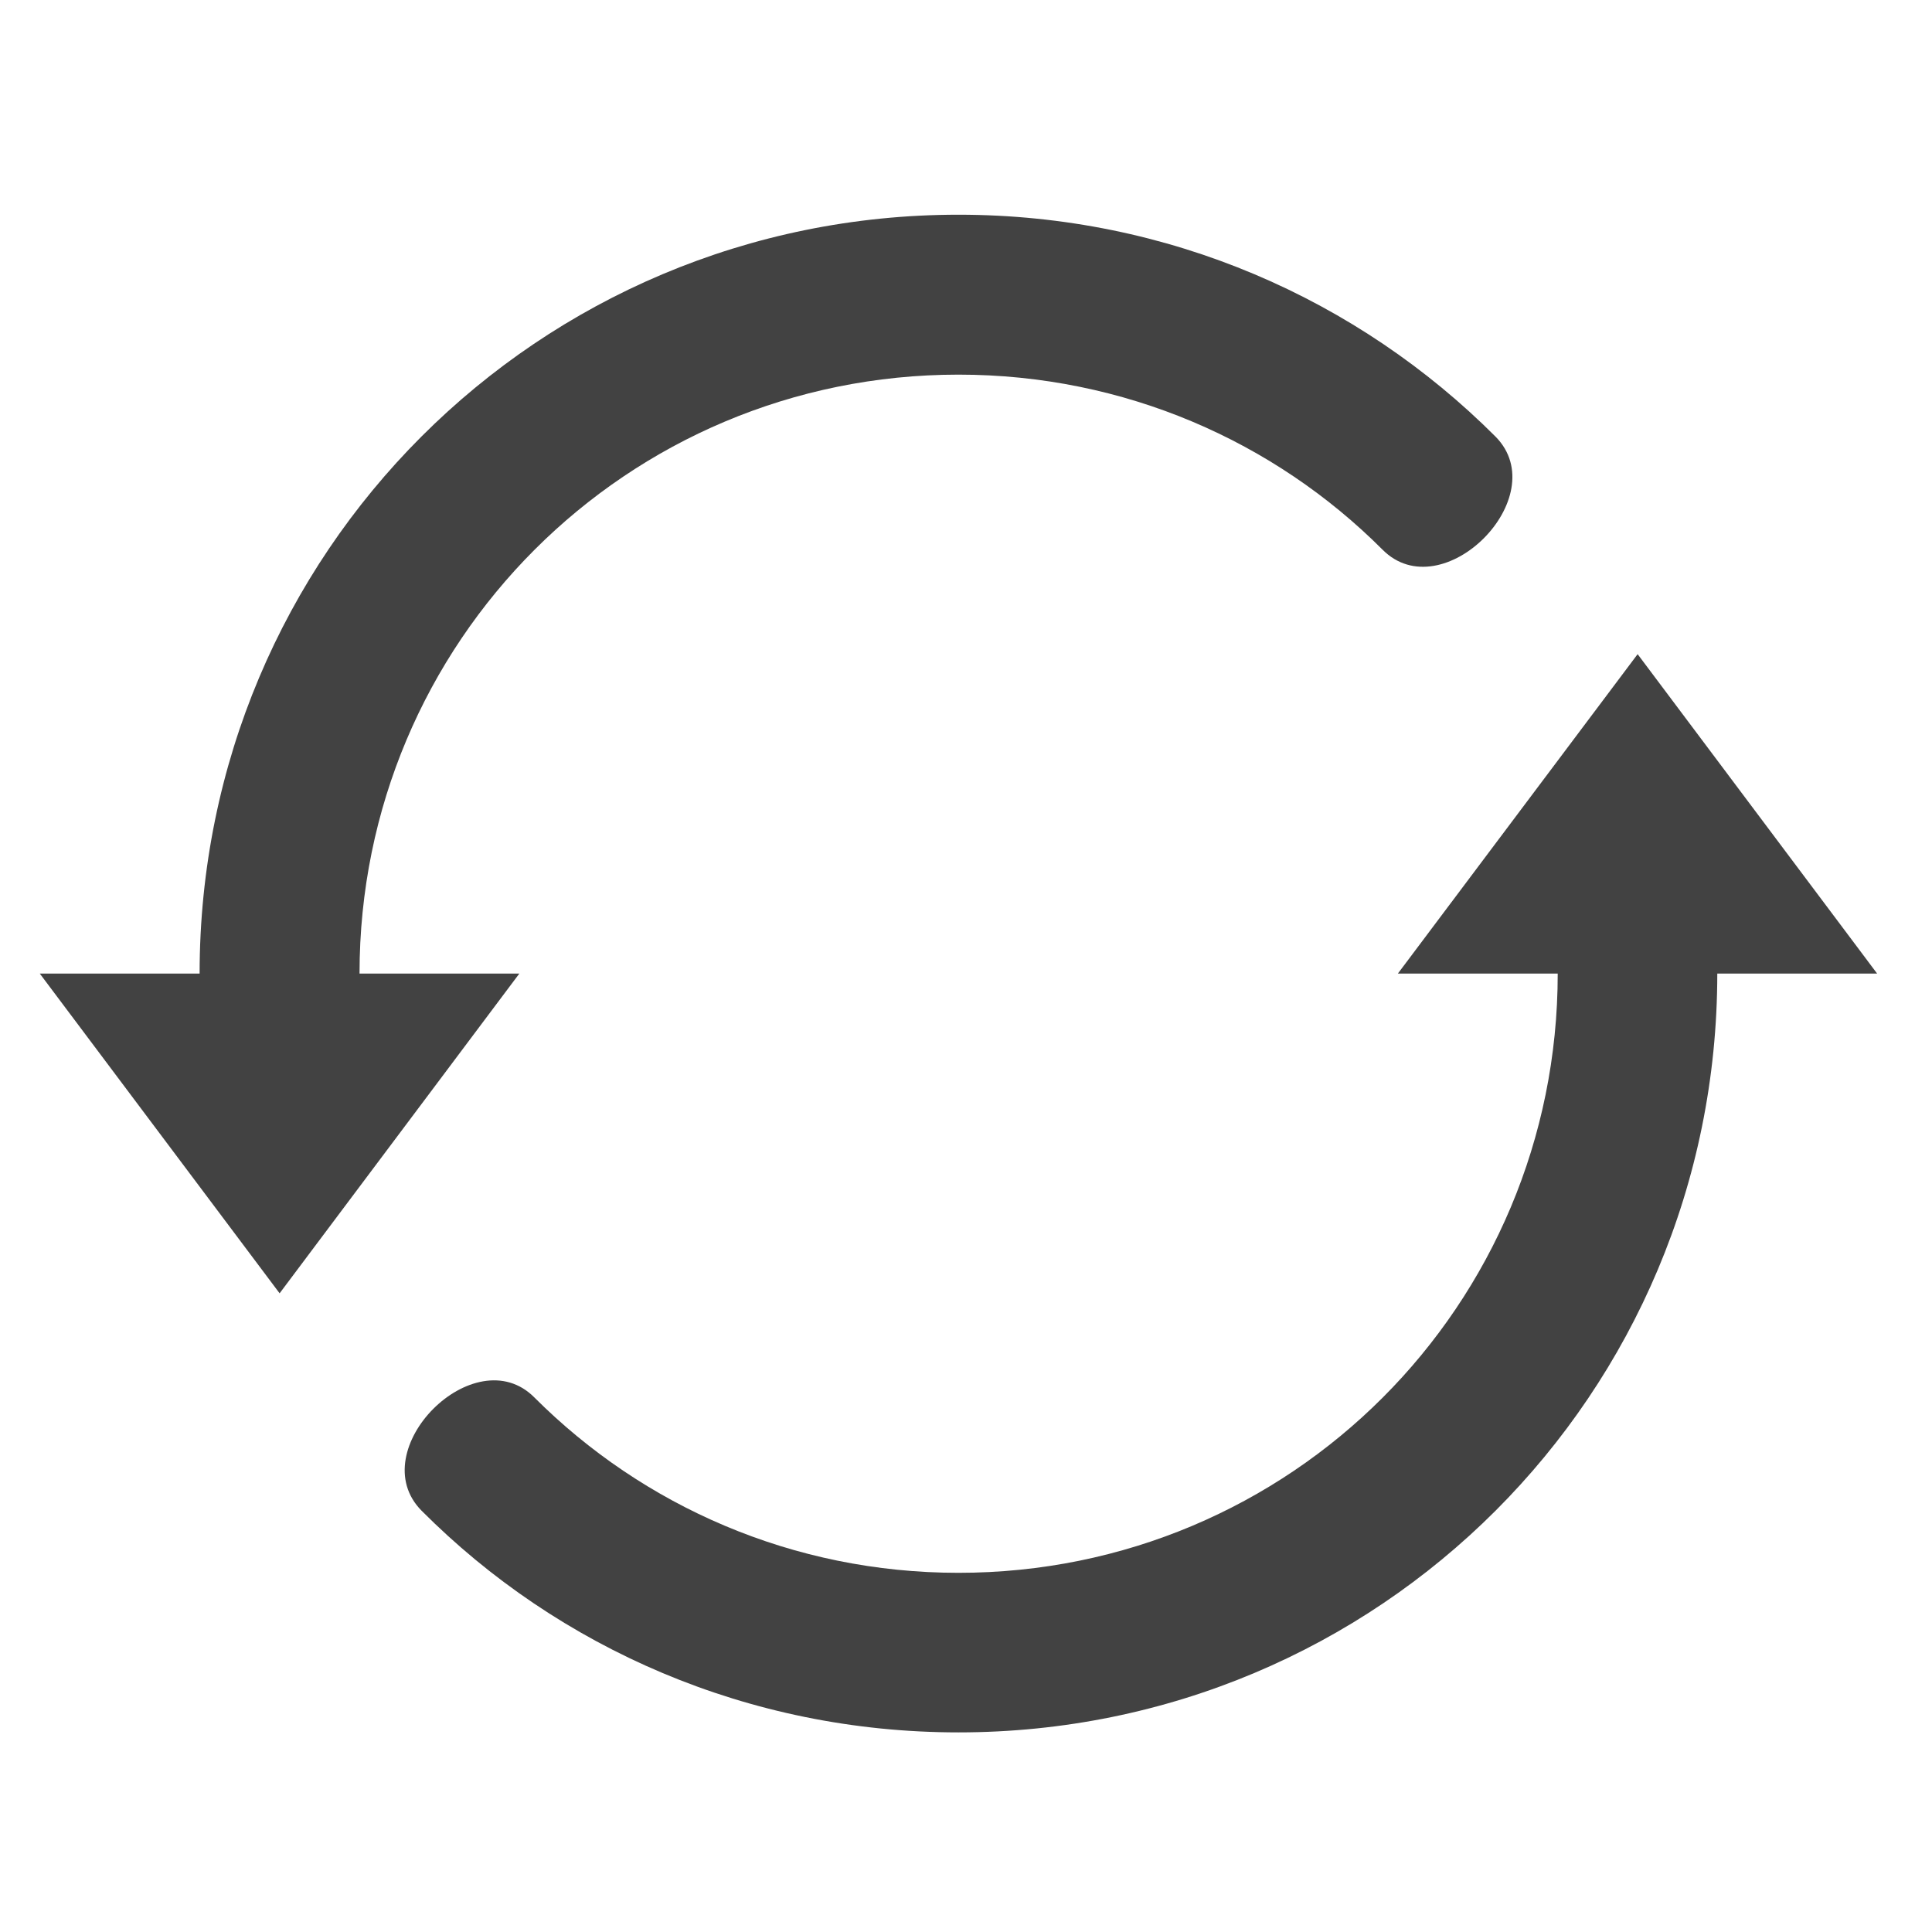
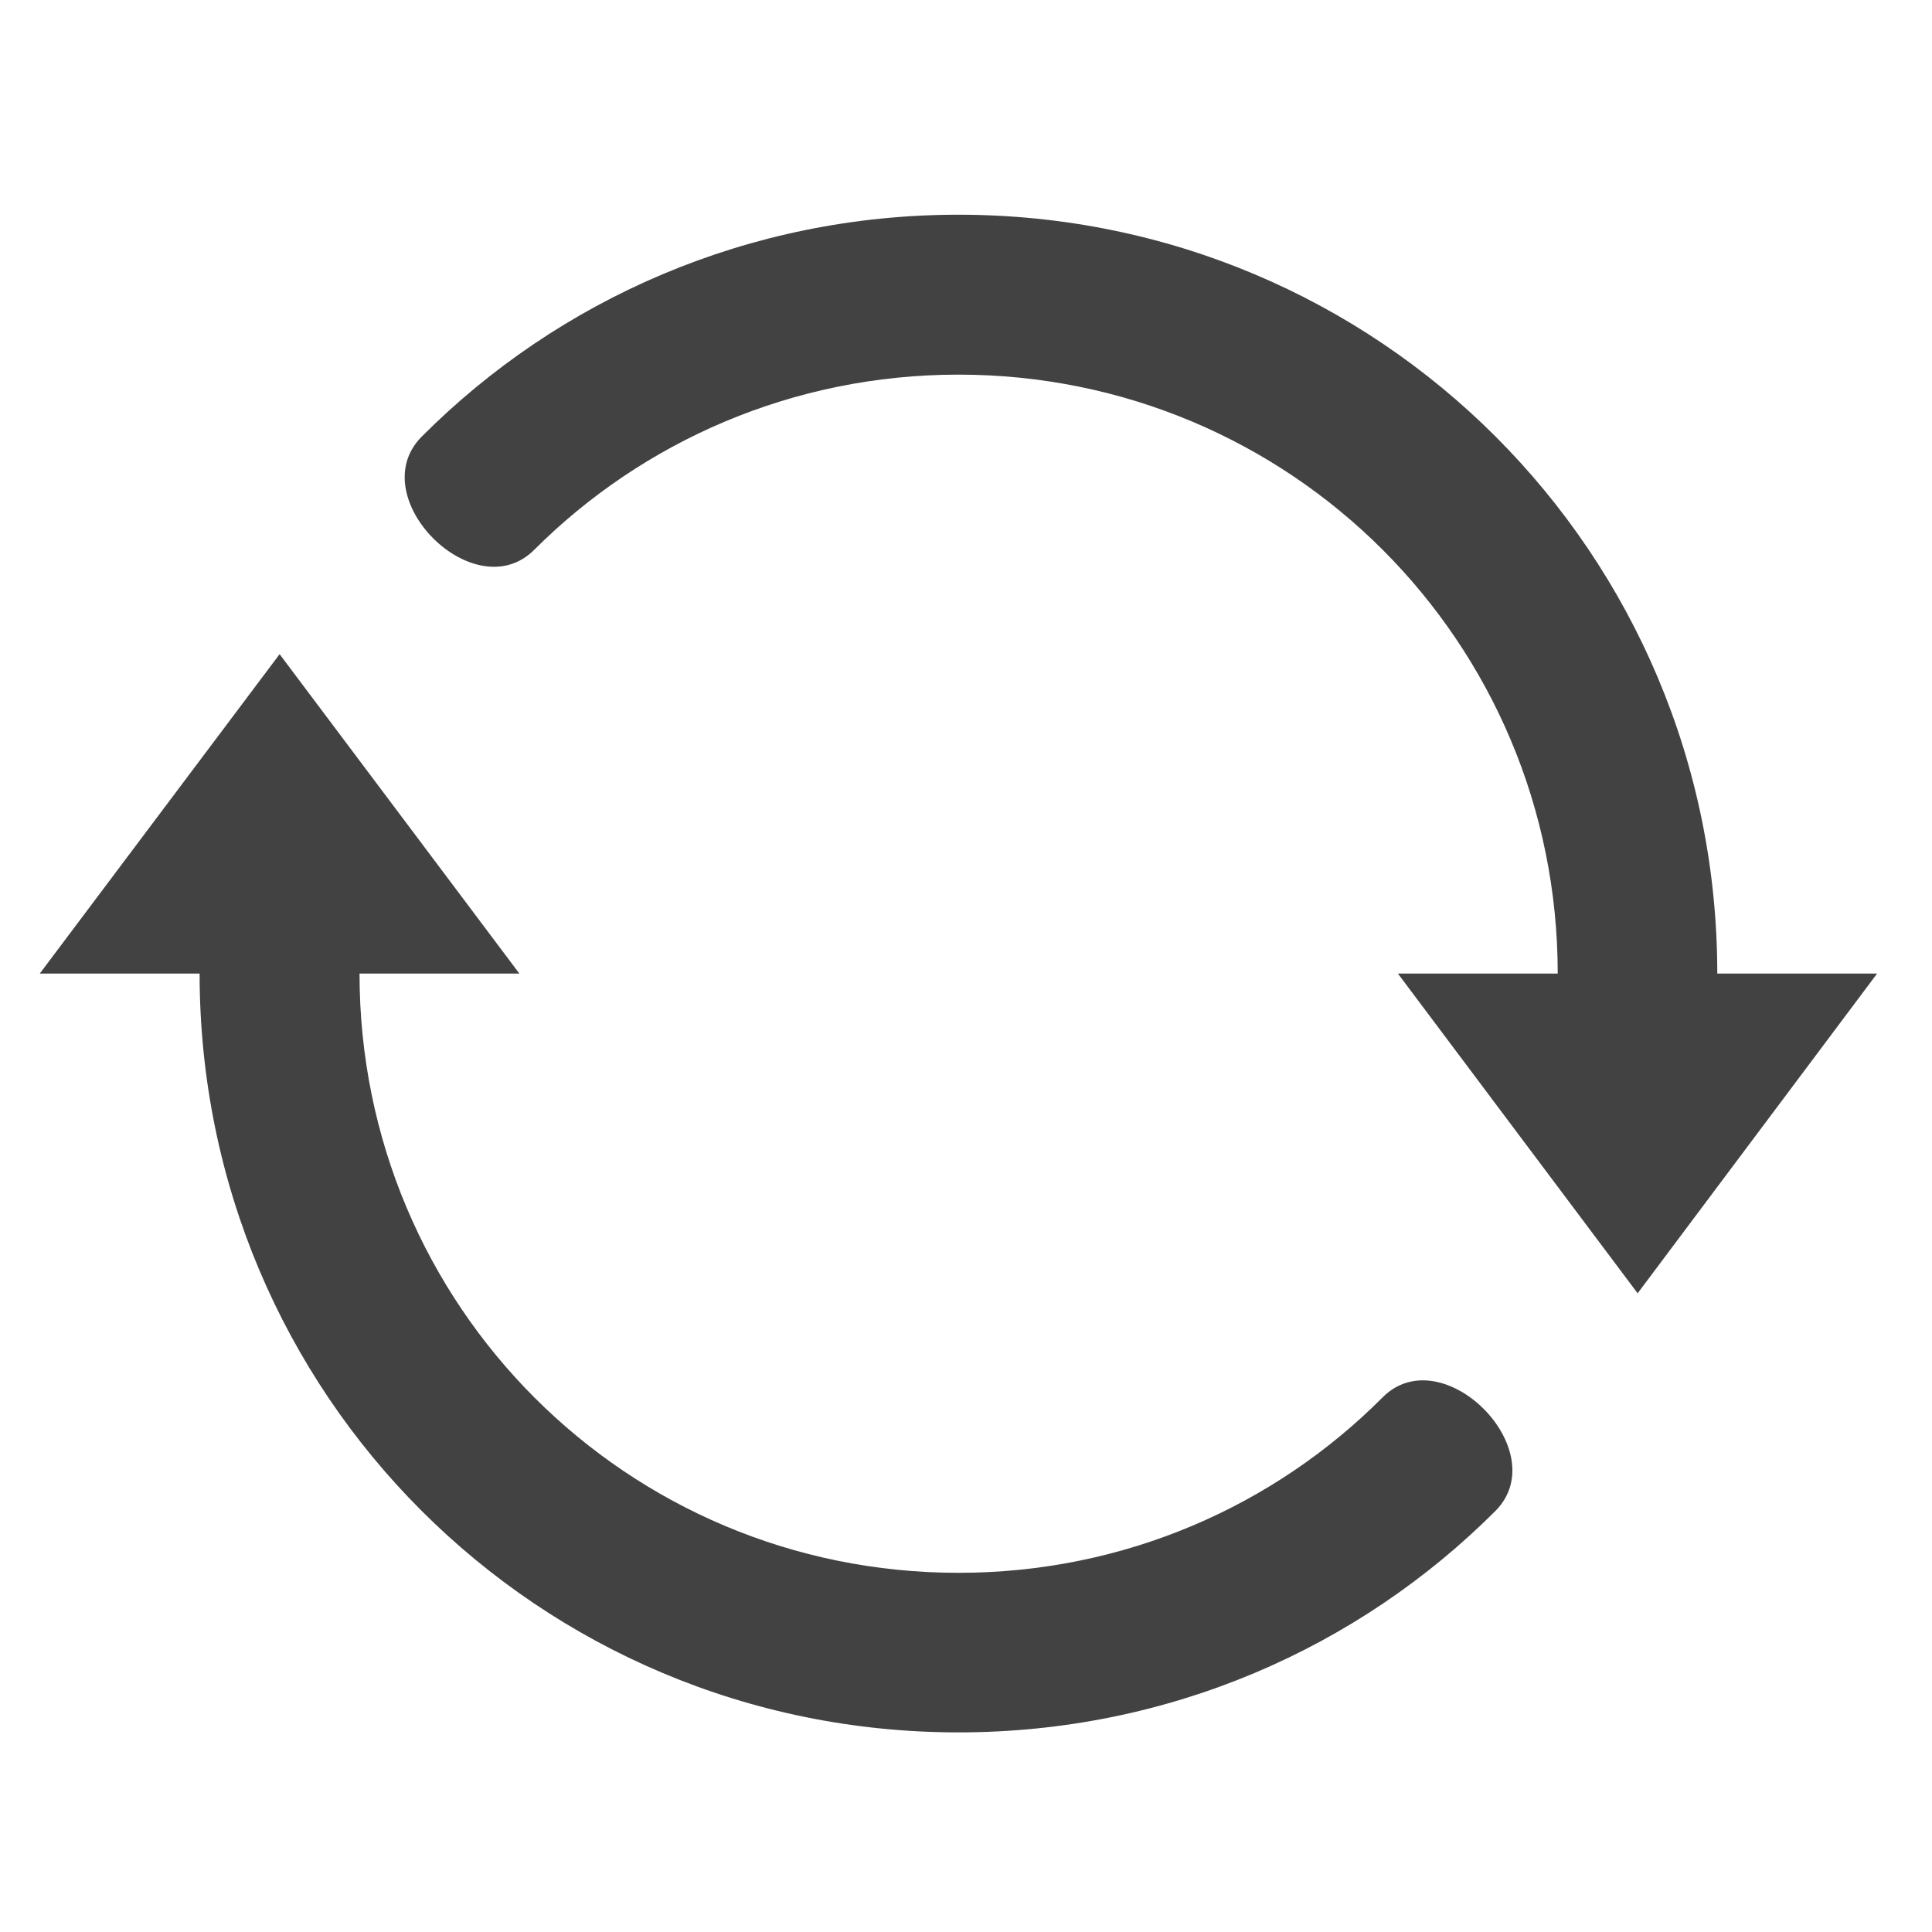
<svg xmlns="http://www.w3.org/2000/svg" width="22px" height="22px" viewBox="0 0 22 22" version="1.1">
  <g id="surface1">
-     <path style=" stroke:none;fill-rule:nonzero;fill:rgb(25.882%,25.882%,25.882%);fill-opacity:1;" d="M 10.914 2.445 C 6.129 2.445 2.273 6.301 2.273 11.086 L 0.453 11.086 L 3.184 14.727 L 5.914 11.086 L 4.094 11.086 C 4.094 7.309 7.137 4.266 10.914 4.266 C 12.805 4.266 14.512 5.027 15.742 6.258 C 16.422 6.945 17.707 5.66 17.031 4.973 C 15.469 3.41 13.309 2.445 10.914 2.445 Z M 18.648 7.449 L 15.918 11.086 L 17.738 11.086 C 17.738 14.867 14.695 17.91 10.914 17.91 C 9.027 17.91 7.32 17.148 6.086 15.914 C 5.406 15.227 4.121 16.516 4.801 17.203 C 6.359 18.766 8.523 19.727 10.914 19.727 C 15.703 19.727 19.555 15.875 19.555 11.086 L 21.375 11.086 Z M 18.648 7.449 " />
+     <path style=" stroke:none;fill-rule:nonzero;fill:rgb(25.882%,25.882%,25.882%);fill-opacity:1;" d="M 10.914 2.445 C 15.703 2.445 19.555 6.301 19.555 11.086 L 21.375 11.086 L 18.648 14.727 L 15.918 11.086 L 17.738 11.086 C 17.738 7.309 14.695 4.266 10.914 4.266 C 9.027 4.266 7.32 5.027 6.086 6.258 C 5.406 6.945 4.121 5.66 4.801 4.973 C 6.359 3.41 8.523 2.445 10.914 2.445 Z M 3.184 7.449 L 5.914 11.086 L 4.094 11.086 C 4.094 14.867 7.137 17.91 10.914 17.91 C 12.805 17.91 14.512 17.148 15.742 15.914 C 16.422 15.227 17.707 16.516 17.031 17.203 C 15.469 18.766 13.309 19.727 10.914 19.727 C 6.129 19.727 2.273 15.875 2.273 11.086 L 0.453 11.086 Z M 3.184 7.449 " />
  </g>
</svg>
